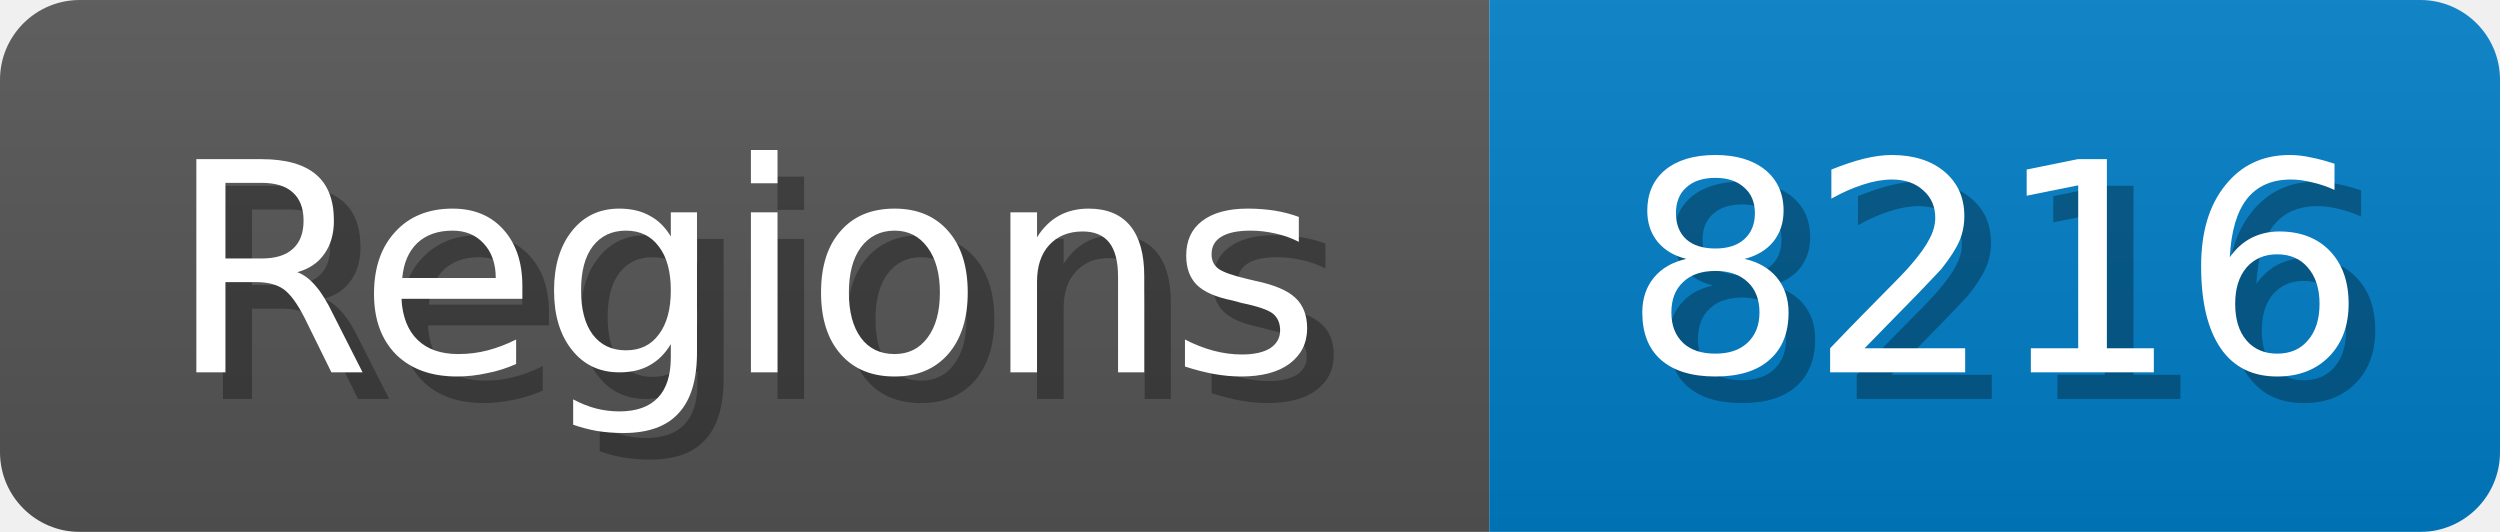
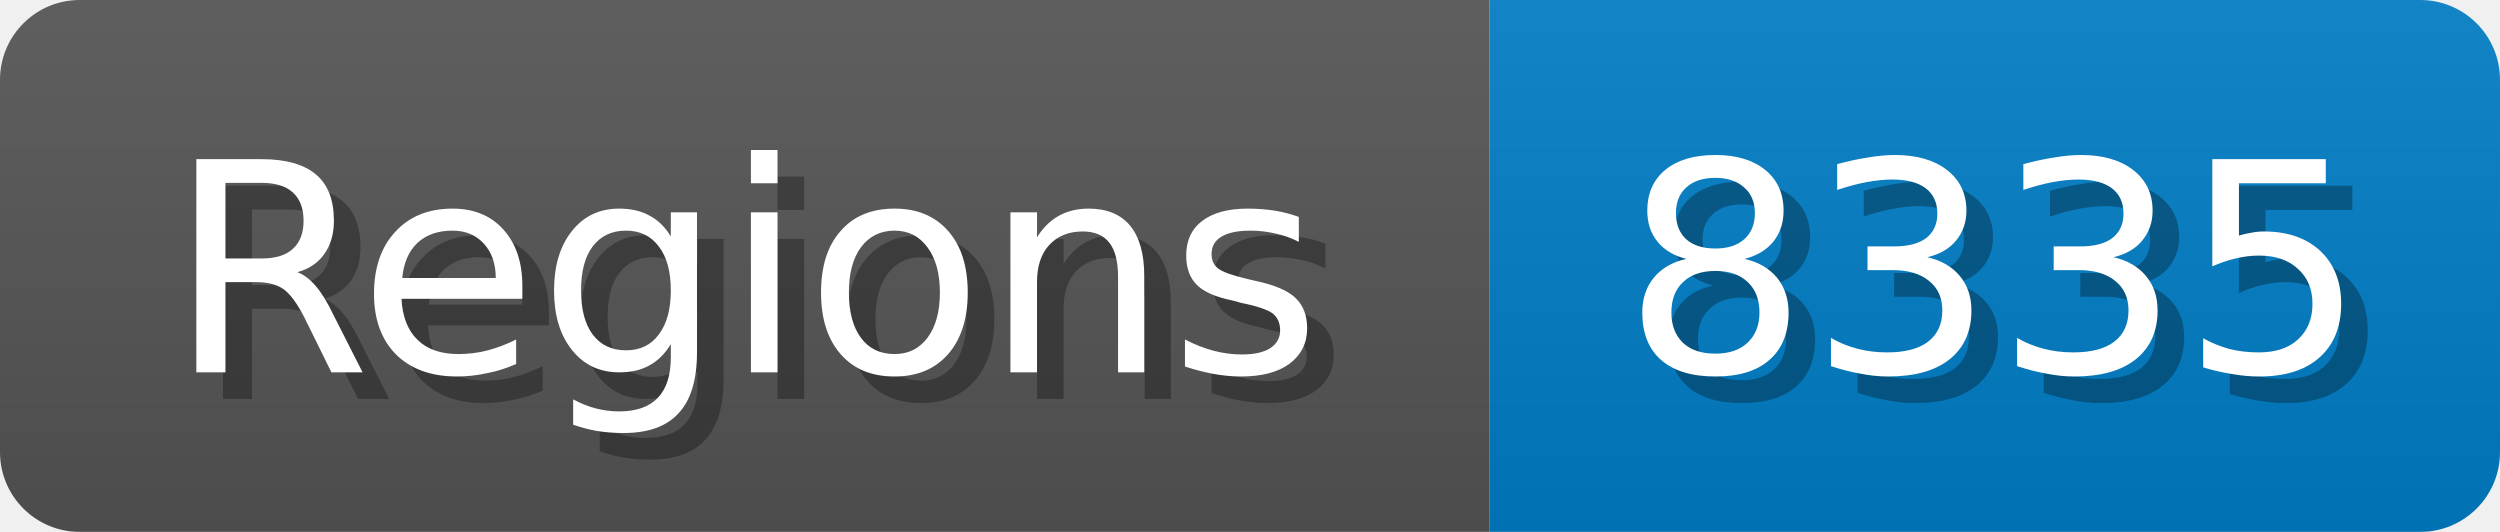
<svg xmlns="http://www.w3.org/2000/svg" width="94" height="20">
  <linearGradient id="b" x2="0" y2="100%">
    <stop offset="0" stop-color="#bbb" stop-opacity=".1" />
    <stop offset="1" stop-opacity=".1" />
  </linearGradient>
  <mask id="anybadge_1">
    <rect width="94" height="20" rx="3" fill="#fff" />
  </mask>
  <g mask="url(#anybadge_1)">
    <path fill="#555" d="M0 0h56v20H0z" />
    <path fill="#007ec6" d="M56 0h38v20H56z" />
    <path fill="url(#b)" d="M0 0h94v20H0z" />
  </g>
  <g fill="#fff" text-anchor="middle" font-family="DejaVu Sans,Verdana,Geneva,sans-serif" font-size="11">
    <text x="29.0" y="15" fill="#010101" fill-opacity=".3">Regions</text>
    <text x="28.0" y="14">Regions</text>
  </g>
  <g fill="#fff" text-anchor="middle" font-family="DejaVu Sans,Verdana,Geneva,sans-serif" font-size="11">
-     <text x="76.0" y="15" fill="#010101" fill-opacity=".3">8216</text>
-     <text x="75.0" y="14">8216</text>
+     <text x="76.0" y="15" fill="#010101" fill-opacity=".3">8335</text>
+     <text x="75.0" y="14">8335</text>
  </g>
</svg>
